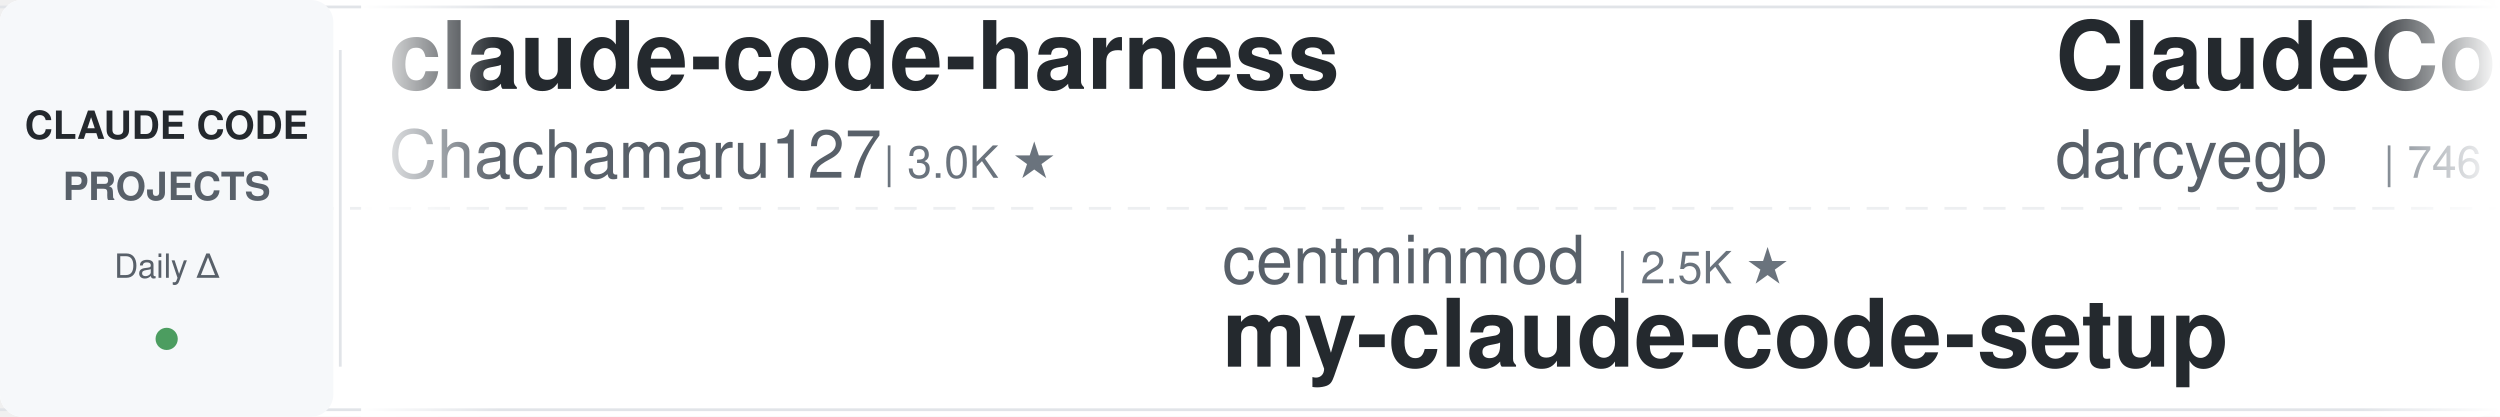
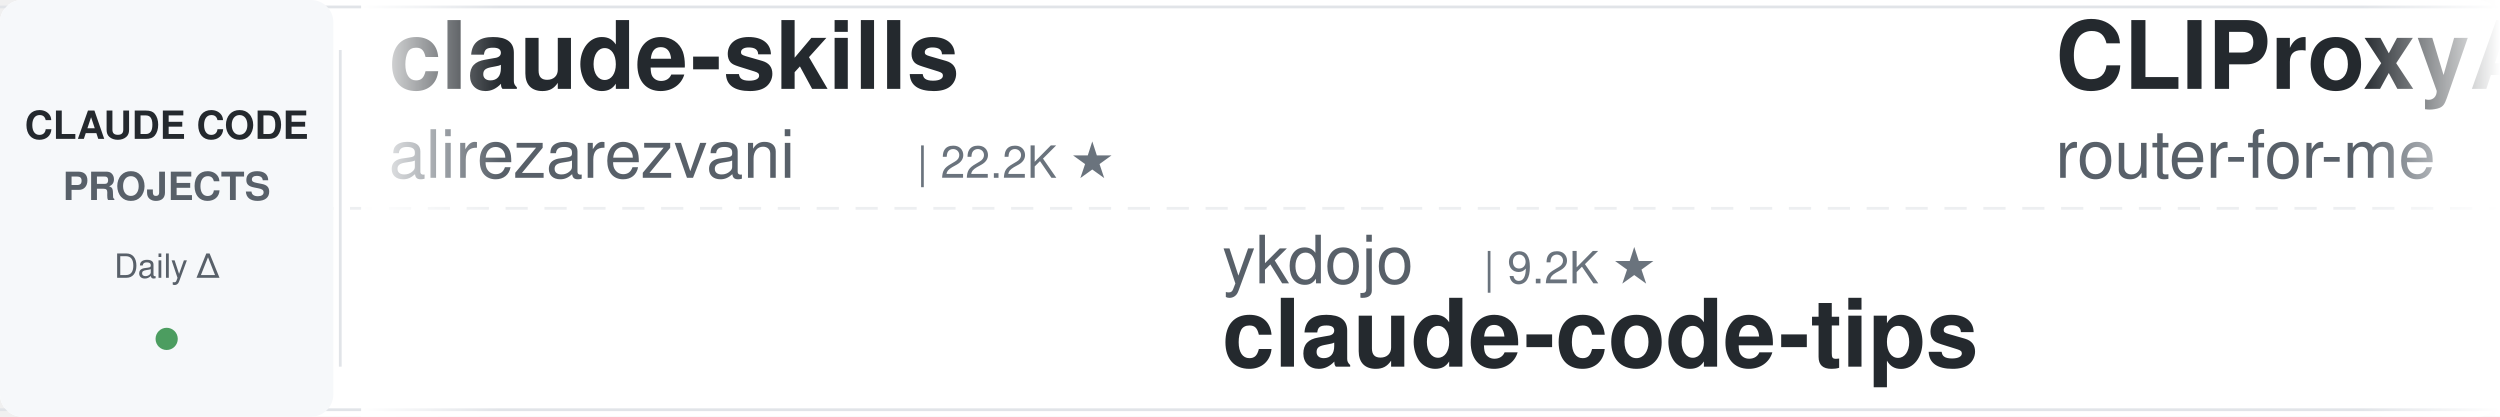
<svg xmlns="http://www.w3.org/2000/svg" width="900" height="150">
  <defs>
    <linearGradient id="leftFade" x1="0%" y1="0%" x2="100%" y2="0%">
      <stop offset="0%" style="stop-color:#ffffff;stop-opacity:1" />
      <stop offset="100%" style="stop-color:#ffffff;stop-opacity:0" />
    </linearGradient>
    <linearGradient id="rightFade" x1="0%" y1="0%" x2="100%" y2="0%">
      <stop offset="0%" style="stop-color:#ffffff;stop-opacity:0" />
      <stop offset="100%" style="stop-color:#ffffff;stop-opacity:1" />
    </linearGradient>
  </defs>
  <rect width="900" height="150" fill="#ffffff" rx="8" />
  <rect x="0" y="2" width="900" height="1" fill="#e1e4e8" />
  <rect x="0" y="147" width="900" height="1" fill="#e1e4e8" />
  <line x1="0" y1="75" x2="900" y2="75" stroke="#e1e4e8" stroke-width="1" stroke-dasharray="8 6" opacity="0.6" />
  <rect x="0" y="0" width="120" height="150" fill="#f6f8fa" rx="8" />
  <text x="60" y="50" font-family="-apple-system, BlinkMacSystemFont, 'Segoe UI', Helvetica, Arial, sans-serif" font-size="14" font-weight="600" fill="#24292e" text-anchor="middle">CLAUDE CODE</text>
  <text x="60" y="72" font-family="-apple-system, BlinkMacSystemFont, 'Segoe UI', Helvetica, Arial, sans-serif" font-size="14" font-weight="600" fill="#586069" text-anchor="middle">PROJECTS</text>
  <text x="60" y="100" font-family="-apple-system, BlinkMacSystemFont, 'Segoe UI', Helvetica, Arial, sans-serif" font-size="12" font-weight="500" fill="#586069" text-anchor="middle">Daily Δ</text>
  <circle cx="60" cy="122" r="4" fill="#22863a" opacity="0.8" />
  <rect x="122" y="18" width="1" height="114" fill="#e1e4e8" />
  <clipPath id="tickerClip">
    <rect x="130" y="0" width="770" height="150" />
  </clipPath>
  <g clip-path="url(#tickerClip)">
    <g id="tickerItems">
      <animateTransform attributeName="transform" attributeType="XML" type="translate" from="0 0" to="-3000 0" dur="54s" repeatCount="indefinite" />
      <g transform="translate(0, 0)">
+         <text x="140" y="32" font-family="-apple-system, BlinkMacSystemFont, 'Segoe UI', Helvetica, Arial, sans-serif" font-size="34" font-weight="600" fill="#24292e">claude-skills</text>
+         <text x="140" y="64" font-family="-apple-system, BlinkMacSystemFont, 'Segoe UI', Helvetica, Arial, sans-serif" font-size="24" font-weight="400" fill="#586069">alirezarezvani</text>
+         <text x="330" y="64" font-family="-apple-system, BlinkMacSystemFont, 'Segoe UI', Helvetica, Arial, sans-serif" font-size="16" font-weight="500" fill="#6a737d">| 22.2K ★</text>
+       </g>
+       <g transform="translate(300, 0)">
+         <text x="140" y="102" font-family="-apple-system, BlinkMacSystemFont, 'Segoe UI', Helvetica, Arial, sans-serif" font-size="24" font-weight="400" fill="#586069">ykdojo</text>
+         <text x="234" y="102" font-family="-apple-system, BlinkMacSystemFont, 'Segoe UI', Helvetica, Arial, sans-serif" font-size="16" font-weight="500" fill="#6a737d">| 9.2K ★</text>
+         <text x="140" y="132" font-family="-apple-system, BlinkMacSystemFont, 'Segoe UI', Helvetica, Arial, sans-serif" font-size="34" font-weight="600" fill="#24292e">claude-code-tips</text>
+       </g>
+       <g transform="translate(600, 0)">
+         <text x="140" y="32" font-family="-apple-system, BlinkMacSystemFont, 'Segoe UI', Helvetica, Arial, sans-serif" font-size="34" font-weight="600" fill="#24292e">CLIProxyAPI</text>
+         <text x="140" y="64" font-family="-apple-system, BlinkMacSystemFont, 'Segoe UI', Helvetica, Arial, sans-serif" font-size="24" font-weight="400" fill="#586069">router-for-me</text>
+         <text x="318" y="64" font-family="-apple-system, BlinkMacSystemFont, 'Segoe UI', Helvetica, Arial, sans-serif" font-size="16" font-weight="500" fill="#6a737d">| 40.1K ★</text>
+       </g>
+       <g transform="translate(900, 0)">
+         <text x="140" y="102" font-family="-apple-system, BlinkMacSystemFont, 'Segoe UI', Helvetica, Arial, sans-serif" font-size="24" font-weight="400" fill="#586069">JrCx7scC</text>
+         <text x="258" y="102" font-family="-apple-system, BlinkMacSystemFont, 'Segoe UI', Helvetica, Arial, sans-serif" font-size="16" font-weight="500" fill="#6a737d">| 371 ★</text>
+         <text x="140" y="132" font-family="-apple-system, BlinkMacSystemFont, 'Segoe UI', Helvetica, Arial, sans-serif" font-size="34" font-weight="600" fill="#24292e">claude-code-source</text>
+       </g>
+       <g transform="translate(1200, 0)">
+         <text x="140" y="32" font-family="-apple-system, BlinkMacSystemFont, 'Segoe UI', Helvetica, Arial, sans-serif" font-size="34" font-weight="600" fill="#24292e">claude-code-showcase</text>
+         <text x="140" y="64" font-family="-apple-system, BlinkMacSystemFont, 'Segoe UI', Helvetica, Arial, sans-serif" font-size="24" font-weight="400" fill="#586069">ChrisWiles</text>
+         <text x="282" y="64" font-family="-apple-system, BlinkMacSystemFont, 'Segoe UI', Helvetica, Arial, sans-serif" font-size="16" font-weight="500" fill="#6a737d">| 6.0K ★</text>
+       </g>
+       <g transform="translate(1500, 0)">
+         <text x="140" y="102" font-family="-apple-system, BlinkMacSystemFont, 'Segoe UI', Helvetica, Arial, sans-serif" font-size="24" font-weight="400" fill="#586069">RichardAtCT</text>
+         <text x="294" y="102" font-family="-apple-system, BlinkMacSystemFont, 'Segoe UI', Helvetica, Arial, sans-serif" font-size="16" font-weight="500" fill="#6a737d">| 2.7K ★</text>
+         <text x="140" y="132" font-family="-apple-system, BlinkMacSystemFont, 'Segoe UI', Helvetica, Arial, sans-serif" font-size="34" font-weight="600" fill="#24292e">claude-code-telegram</text>
+       </g>
+       <g transform="translate(1800, 0)">
        <text x="140" y="32" font-family="-apple-system, BlinkMacSystemFont, 'Segoe UI', Helvetica, Arial, sans-serif" font-size="34" font-weight="600" fill="#24292e">claude-code-harness</text>
        <text x="140" y="64" font-family="-apple-system, BlinkMacSystemFont, 'Segoe UI', Helvetica, Arial, sans-serif" font-size="24" font-weight="400" fill="#586069">Chachamaru127</text>
        <text x="318" y="64" font-family="-apple-system, BlinkMacSystemFont, 'Segoe UI', Helvetica, Arial, sans-serif" font-size="16" font-weight="500" fill="#6a737d">| 3.0K ★</text>
      </g>
-       <g transform="translate(300, 0)">
-         <text x="140" y="102" font-family="-apple-system, BlinkMacSystemFont, 'Segoe UI', Helvetica, Arial, sans-serif" font-size="24" font-weight="400" fill="#586069">centminmod</text>
-         <text x="282" y="102" font-family="-apple-system, BlinkMacSystemFont, 'Segoe UI', Helvetica, Arial, sans-serif" font-size="16" font-weight="500" fill="#6a737d">| 2.5K ★</text>
-         <text x="140" y="132" font-family="-apple-system, BlinkMacSystemFont, 'Segoe UI', Helvetica, Arial, sans-serif" font-size="34" font-weight="600" fill="#24292e">my-claude-code-setup</text>
-       </g>
-       <g transform="translate(600, 0)">
-         <text x="140" y="32" font-family="-apple-system, BlinkMacSystemFont, 'Segoe UI', Helvetica, Arial, sans-serif" font-size="34" font-weight="600" fill="#24292e">ClaudeCodeAgents</text>
-         <text x="140" y="64" font-family="-apple-system, BlinkMacSystemFont, 'Segoe UI', Helvetica, Arial, sans-serif" font-size="24" font-weight="400" fill="#586069">darcyegb</text>
-         <text x="258" y="64" font-family="-apple-system, BlinkMacSystemFont, 'Segoe UI', Helvetica, Arial, sans-serif" font-size="16" font-weight="500" fill="#6a737d">| 746 ★</text>
-       </g>
-       <g transform="translate(900, 0)">
-         <text x="140" y="102" font-family="-apple-system, BlinkMacSystemFont, 'Segoe UI', Helvetica, Arial, sans-serif" font-size="24" font-weight="400" fill="#586069">Yeachan-Heo</text>
-         <text x="294" y="102" font-family="-apple-system, BlinkMacSystemFont, 'Segoe UI', Helvetica, Arial, sans-serif" font-size="16" font-weight="500" fill="#6a737d">| 37.7K ★</text>
-         <text x="140" y="132" font-family="-apple-system, BlinkMacSystemFont, 'Segoe UI', Helvetica, Arial, sans-serif" font-size="34" font-weight="600" fill="#24292e">oh-my-claudecode</text>
-       </g>
-       <g transform="translate(1200, 0)">
-         <text x="140" y="32" font-family="-apple-system, BlinkMacSystemFont, 'Segoe UI', Helvetica, Arial, sans-serif" font-size="34" font-weight="600" fill="#24292e">claude-code-tips</text>
-         <text x="140" y="64" font-family="-apple-system, BlinkMacSystemFont, 'Segoe UI', Helvetica, Arial, sans-serif" font-size="24" font-weight="400" fill="#586069">ykdojo</text>
-         <text x="234" y="64" font-family="-apple-system, BlinkMacSystemFont, 'Segoe UI', Helvetica, Arial, sans-serif" font-size="16" font-weight="500" fill="#6a737d">| 9.2K ★</text>
-       </g>
-       <g transform="translate(1500, 0)">
-         <text x="140" y="102" font-family="-apple-system, BlinkMacSystemFont, 'Segoe UI', Helvetica, Arial, sans-serif" font-size="24" font-weight="400" fill="#586069">anthropics</text>
-         <text x="282" y="102" font-family="-apple-system, BlinkMacSystemFont, 'Segoe UI', Helvetica, Arial, sans-serif" font-size="16" font-weight="500" fill="#6a737d">| 5.5K ★</text>
-         <text x="140" y="132" font-family="-apple-system, BlinkMacSystemFont, 'Segoe UI', Helvetica, Arial, sans-serif" font-size="34" font-weight="600" fill="#24292e">claude-code-security-rev...</text>
-       </g>
-       <g transform="translate(1800, 0)">
-         <text x="140" y="32" font-family="-apple-system, BlinkMacSystemFont, 'Segoe UI', Helvetica, Arial, sans-serif" font-size="34" font-weight="600" fill="#24292e">claude-code-guide</text>
-         <text x="140" y="64" font-family="-apple-system, BlinkMacSystemFont, 'Segoe UI', Helvetica, Arial, sans-serif" font-size="24" font-weight="400" fill="#586069">Cranot</text>
-         <text x="234" y="64" font-family="-apple-system, BlinkMacSystemFont, 'Segoe UI', Helvetica, Arial, sans-serif" font-size="16" font-weight="500" fill="#6a737d">| 2.8K ★</text>
-       </g>
      <g transform="translate(2100, 0)">
-         <text x="140" y="102" font-family="-apple-system, BlinkMacSystemFont, 'Segoe UI', Helvetica, Arial, sans-serif" font-size="24" font-weight="400" fill="#586069">xu-xiang</text>
-         <text x="258" y="102" font-family="-apple-system, BlinkMacSystemFont, 'Segoe UI', Helvetica, Arial, sans-serif" font-size="16" font-weight="500" fill="#6a737d">| 1.6K ★</text>
-         <text x="140" y="132" font-family="-apple-system, BlinkMacSystemFont, 'Segoe UI', Helvetica, Arial, sans-serif" font-size="34" font-weight="600" fill="#24292e">everything-claude-code-z...</text>
+         <text x="140" y="102" font-family="-apple-system, BlinkMacSystemFont, 'Segoe UI', Helvetica, Arial, sans-serif" font-size="24" font-weight="400" fill="#586069">oboard</text>
+         <text x="234" y="102" font-family="-apple-system, BlinkMacSystemFont, 'Segoe UI', Helvetica, Arial, sans-serif" font-size="16" font-weight="500" fill="#6a737d">| 3.2K ★</text>
+         <text x="140" y="132" font-family="-apple-system, BlinkMacSystemFont, 'Segoe UI', Helvetica, Arial, sans-serif" font-size="34" font-weight="600" fill="#24292e">claude-code-rev</text>
      </g>
      <g transform="translate(2400, 0)">
-         <text x="140" y="32" font-family="-apple-system, BlinkMacSystemFont, 'Segoe UI', Helvetica, Arial, sans-serif" font-size="34" font-weight="600" fill="#24292e">claude-code-ultimate-gui...</text>
-         <text x="140" y="64" font-family="-apple-system, BlinkMacSystemFont, 'Segoe UI', Helvetica, Arial, sans-serif" font-size="24" font-weight="400" fill="#586069">FlorianBruniaux</text>
-         <text x="342" y="64" font-family="-apple-system, BlinkMacSystemFont, 'Segoe UI', Helvetica, Arial, sans-serif" font-size="16" font-weight="500" fill="#6a737d">| 5.4K ★</text>
+         <text x="140" y="32" font-family="-apple-system, BlinkMacSystemFont, 'Segoe UI', Helvetica, Arial, sans-serif" font-size="34" font-weight="600" fill="#24292e">awesome-claude-code-tool...</text>
+         <text x="140" y="64" font-family="-apple-system, BlinkMacSystemFont, 'Segoe UI', Helvetica, Arial, sans-serif" font-size="24" font-weight="400" fill="#586069">rohitg00</text>
+         <text x="258" y="64" font-family="-apple-system, BlinkMacSystemFont, 'Segoe UI', Helvetica, Arial, sans-serif" font-size="16" font-weight="500" fill="#6a737d">| 2.3K ★</text>
      </g>
      <g transform="translate(2700, 0)">
-         <text x="140" y="102" font-family="-apple-system, BlinkMacSystemFont, 'Segoe UI', Helvetica, Arial, sans-serif" font-size="24" font-weight="400" fill="#586069">lintsinghua</text>
-         <text x="294" y="102" font-family="-apple-system, BlinkMacSystemFont, 'Segoe UI', Helvetica, Arial, sans-serif" font-size="16" font-weight="500" fill="#6a737d">| 3.9K ★</text>
-         <text x="140" y="132" font-family="-apple-system, BlinkMacSystemFont, 'Segoe UI', Helvetica, Arial, sans-serif" font-size="34" font-weight="600" fill="#24292e">claude-code-book</text>
+         <text x="140" y="102" font-family="-apple-system, BlinkMacSystemFont, 'Segoe UI', Helvetica, Arial, sans-serif" font-size="24" font-weight="400" fill="#586069">multica-ai</text>
+         <text x="282" y="102" font-family="-apple-system, BlinkMacSystemFont, 'Segoe UI', Helvetica, Arial, sans-serif" font-size="16" font-weight="500" fill="#6a737d">| 191.0K ★</text>
+         <text x="140" y="132" font-family="-apple-system, BlinkMacSystemFont, 'Segoe UI', Helvetica, Arial, sans-serif" font-size="34" font-weight="600" fill="#24292e">andrej-karpathy-skills</text>
      </g>
      <g transform="translate(3000, 0)">
-         <text x="140" y="32" font-family="-apple-system, BlinkMacSystemFont, 'Segoe UI', Helvetica, Arial, sans-serif" font-size="34" font-weight="600" fill="#24292e">claude-code-harness</text>
-         <text x="140" y="64" font-family="-apple-system, BlinkMacSystemFont, 'Segoe UI', Helvetica, Arial, sans-serif" font-size="24" font-weight="400" fill="#586069">Chachamaru127</text>
-         <text x="318" y="64" font-family="-apple-system, BlinkMacSystemFont, 'Segoe UI', Helvetica, Arial, sans-serif" font-size="16" font-weight="500" fill="#6a737d">| 3.0K ★</text>
+         <text x="140" y="32" font-family="-apple-system, BlinkMacSystemFont, 'Segoe UI', Helvetica, Arial, sans-serif" font-size="34" font-weight="600" fill="#24292e">claude-skills</text>
+         <text x="140" y="64" font-family="-apple-system, BlinkMacSystemFont, 'Segoe UI', Helvetica, Arial, sans-serif" font-size="24" font-weight="400" fill="#586069">alirezarezvani</text>
+         <text x="330" y="64" font-family="-apple-system, BlinkMacSystemFont, 'Segoe UI', Helvetica, Arial, sans-serif" font-size="16" font-weight="500" fill="#6a737d">| 22.2K ★</text>
      </g>
      <g transform="translate(3300, 0)">
-         <text x="140" y="102" font-family="-apple-system, BlinkMacSystemFont, 'Segoe UI', Helvetica, Arial, sans-serif" font-size="24" font-weight="400" fill="#586069">centminmod</text>
-         <text x="282" y="102" font-family="-apple-system, BlinkMacSystemFont, 'Segoe UI', Helvetica, Arial, sans-serif" font-size="16" font-weight="500" fill="#6a737d">| 2.5K ★</text>
-         <text x="140" y="132" font-family="-apple-system, BlinkMacSystemFont, 'Segoe UI', Helvetica, Arial, sans-serif" font-size="34" font-weight="600" fill="#24292e">my-claude-code-setup</text>
+         <text x="140" y="102" font-family="-apple-system, BlinkMacSystemFont, 'Segoe UI', Helvetica, Arial, sans-serif" font-size="24" font-weight="400" fill="#586069">ykdojo</text>
+         <text x="234" y="102" font-family="-apple-system, BlinkMacSystemFont, 'Segoe UI', Helvetica, Arial, sans-serif" font-size="16" font-weight="500" fill="#6a737d">| 9.2K ★</text>
+         <text x="140" y="132" font-family="-apple-system, BlinkMacSystemFont, 'Segoe UI', Helvetica, Arial, sans-serif" font-size="34" font-weight="600" fill="#24292e">claude-code-tips</text>
      </g>
      <g transform="translate(3600, 0)">
-         <text x="140" y="32" font-family="-apple-system, BlinkMacSystemFont, 'Segoe UI', Helvetica, Arial, sans-serif" font-size="34" font-weight="600" fill="#24292e">ClaudeCodeAgents</text>
-         <text x="140" y="64" font-family="-apple-system, BlinkMacSystemFont, 'Segoe UI', Helvetica, Arial, sans-serif" font-size="24" font-weight="400" fill="#586069">darcyegb</text>
-         <text x="258" y="64" font-family="-apple-system, BlinkMacSystemFont, 'Segoe UI', Helvetica, Arial, sans-serif" font-size="16" font-weight="500" fill="#6a737d">| 746 ★</text>
+         <text x="140" y="32" font-family="-apple-system, BlinkMacSystemFont, 'Segoe UI', Helvetica, Arial, sans-serif" font-size="34" font-weight="600" fill="#24292e">CLIProxyAPI</text>
+         <text x="140" y="64" font-family="-apple-system, BlinkMacSystemFont, 'Segoe UI', Helvetica, Arial, sans-serif" font-size="24" font-weight="400" fill="#586069">router-for-me</text>
+         <text x="318" y="64" font-family="-apple-system, BlinkMacSystemFont, 'Segoe UI', Helvetica, Arial, sans-serif" font-size="16" font-weight="500" fill="#6a737d">| 40.1K ★</text>
      </g>
      <g transform="translate(3900, 0)">
-         <text x="140" y="102" font-family="-apple-system, BlinkMacSystemFont, 'Segoe UI', Helvetica, Arial, sans-serif" font-size="24" font-weight="400" fill="#586069">Yeachan-Heo</text>
-         <text x="294" y="102" font-family="-apple-system, BlinkMacSystemFont, 'Segoe UI', Helvetica, Arial, sans-serif" font-size="16" font-weight="500" fill="#6a737d">| 37.7K ★</text>
-         <text x="140" y="132" font-family="-apple-system, BlinkMacSystemFont, 'Segoe UI', Helvetica, Arial, sans-serif" font-size="34" font-weight="600" fill="#24292e">oh-my-claudecode</text>
+         <text x="140" y="102" font-family="-apple-system, BlinkMacSystemFont, 'Segoe UI', Helvetica, Arial, sans-serif" font-size="24" font-weight="400" fill="#586069">JrCx7scC</text>
+         <text x="258" y="102" font-family="-apple-system, BlinkMacSystemFont, 'Segoe UI', Helvetica, Arial, sans-serif" font-size="16" font-weight="500" fill="#6a737d">| 371 ★</text>
+         <text x="140" y="132" font-family="-apple-system, BlinkMacSystemFont, 'Segoe UI', Helvetica, Arial, sans-serif" font-size="34" font-weight="600" fill="#24292e">claude-code-source</text>
      </g>
    </g>
  </g>
  <rect x="130" y="0" width="50" height="150" fill="url(#leftFade)" />
  <rect x="850" y="0" width="50" height="150" fill="url(#rightFade)" />
</svg>
